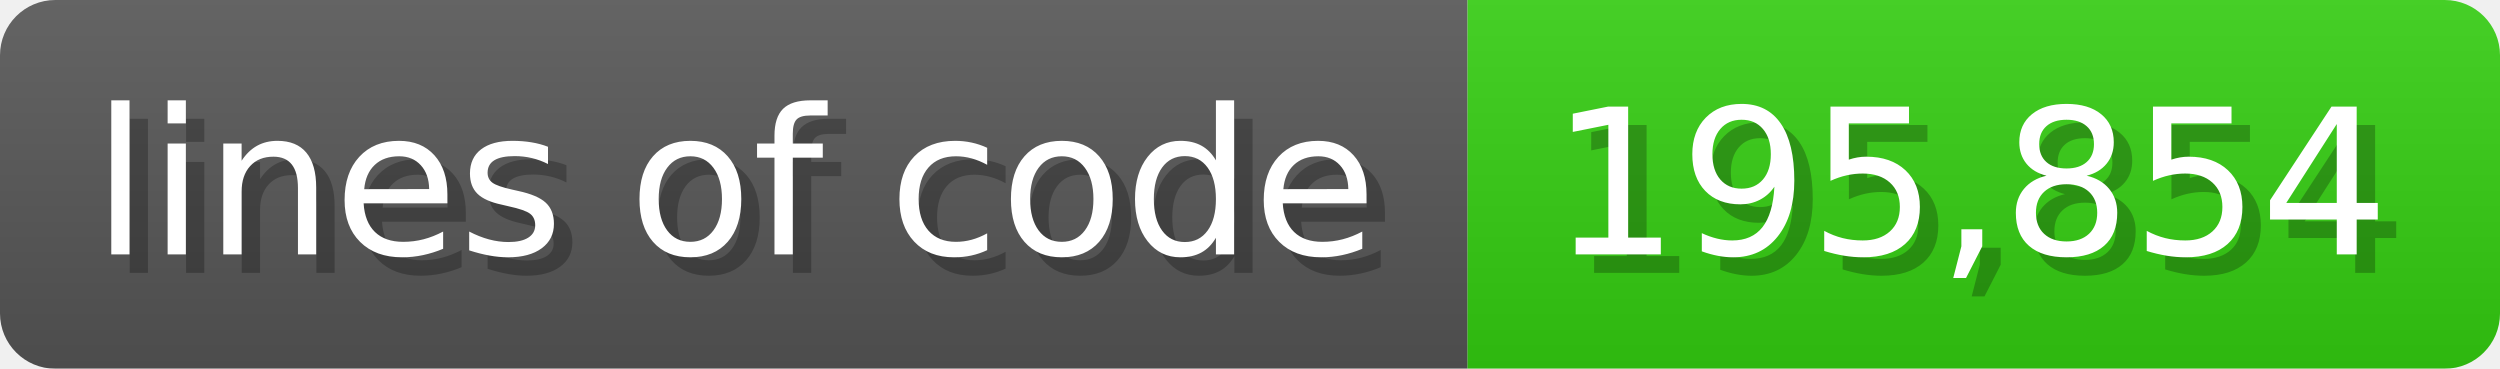
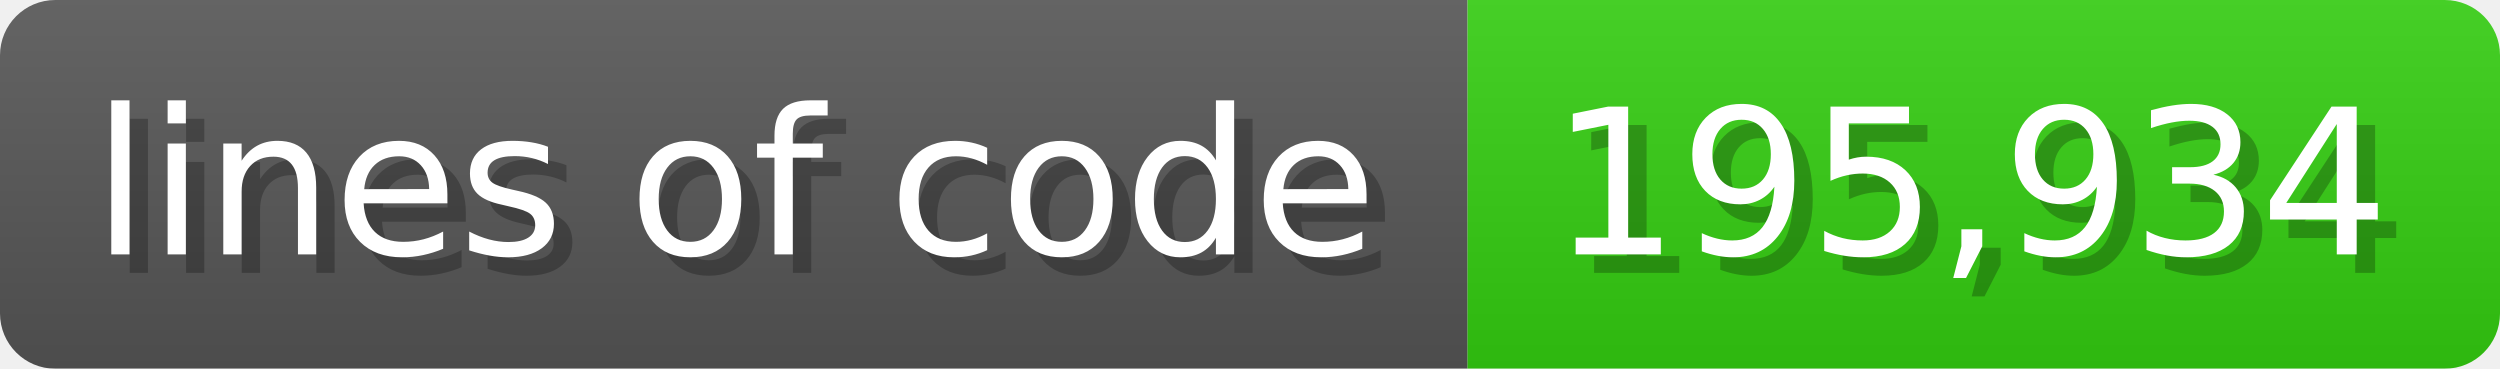
<svg xmlns="http://www.w3.org/2000/svg" width="135.6" height="20" viewBox="0 0 1356 200">
  <linearGradient id="a" x2="0" y2="100%">
    <stop offset="0" stop-opacity=".1" stop-color="#EEE" />
    <stop offset="1" stop-opacity=".1" />
  </linearGradient>
  <mask id="m">
    <rect width="1356" height="200" rx="30" fill="#FFF" />
  </mask>
  <g mask="url(#m)">
    <rect width="796" height="200" fill="#555" />
    <rect width="560" height="200" fill="#3C1" x="796" />
    <rect width="1356" height="200" fill="url(#a)" />
  </g>
  <g fill="#fff" text-anchor="start" font-family="Verdana,DejaVu Sans,sans-serif" font-size="110">
    <text x="60" y="148" textLength="696" fill="#000" opacity="0.25">lines of code</text>
    <text x="50" y="138" textLength="696">lines of code</text>
-     <text x="851" y="148" textLength="460" fill="#000" opacity="0.25">195,854</text>
-     <text x="841" y="138" textLength="460">195,854</text>
+     <text x="851" y="148" textLength="460" fill="#000" opacity="0.25">195,934</text>
+     <text x="841" y="138" textLength="460">195,934</text>
  </g>
</svg>
